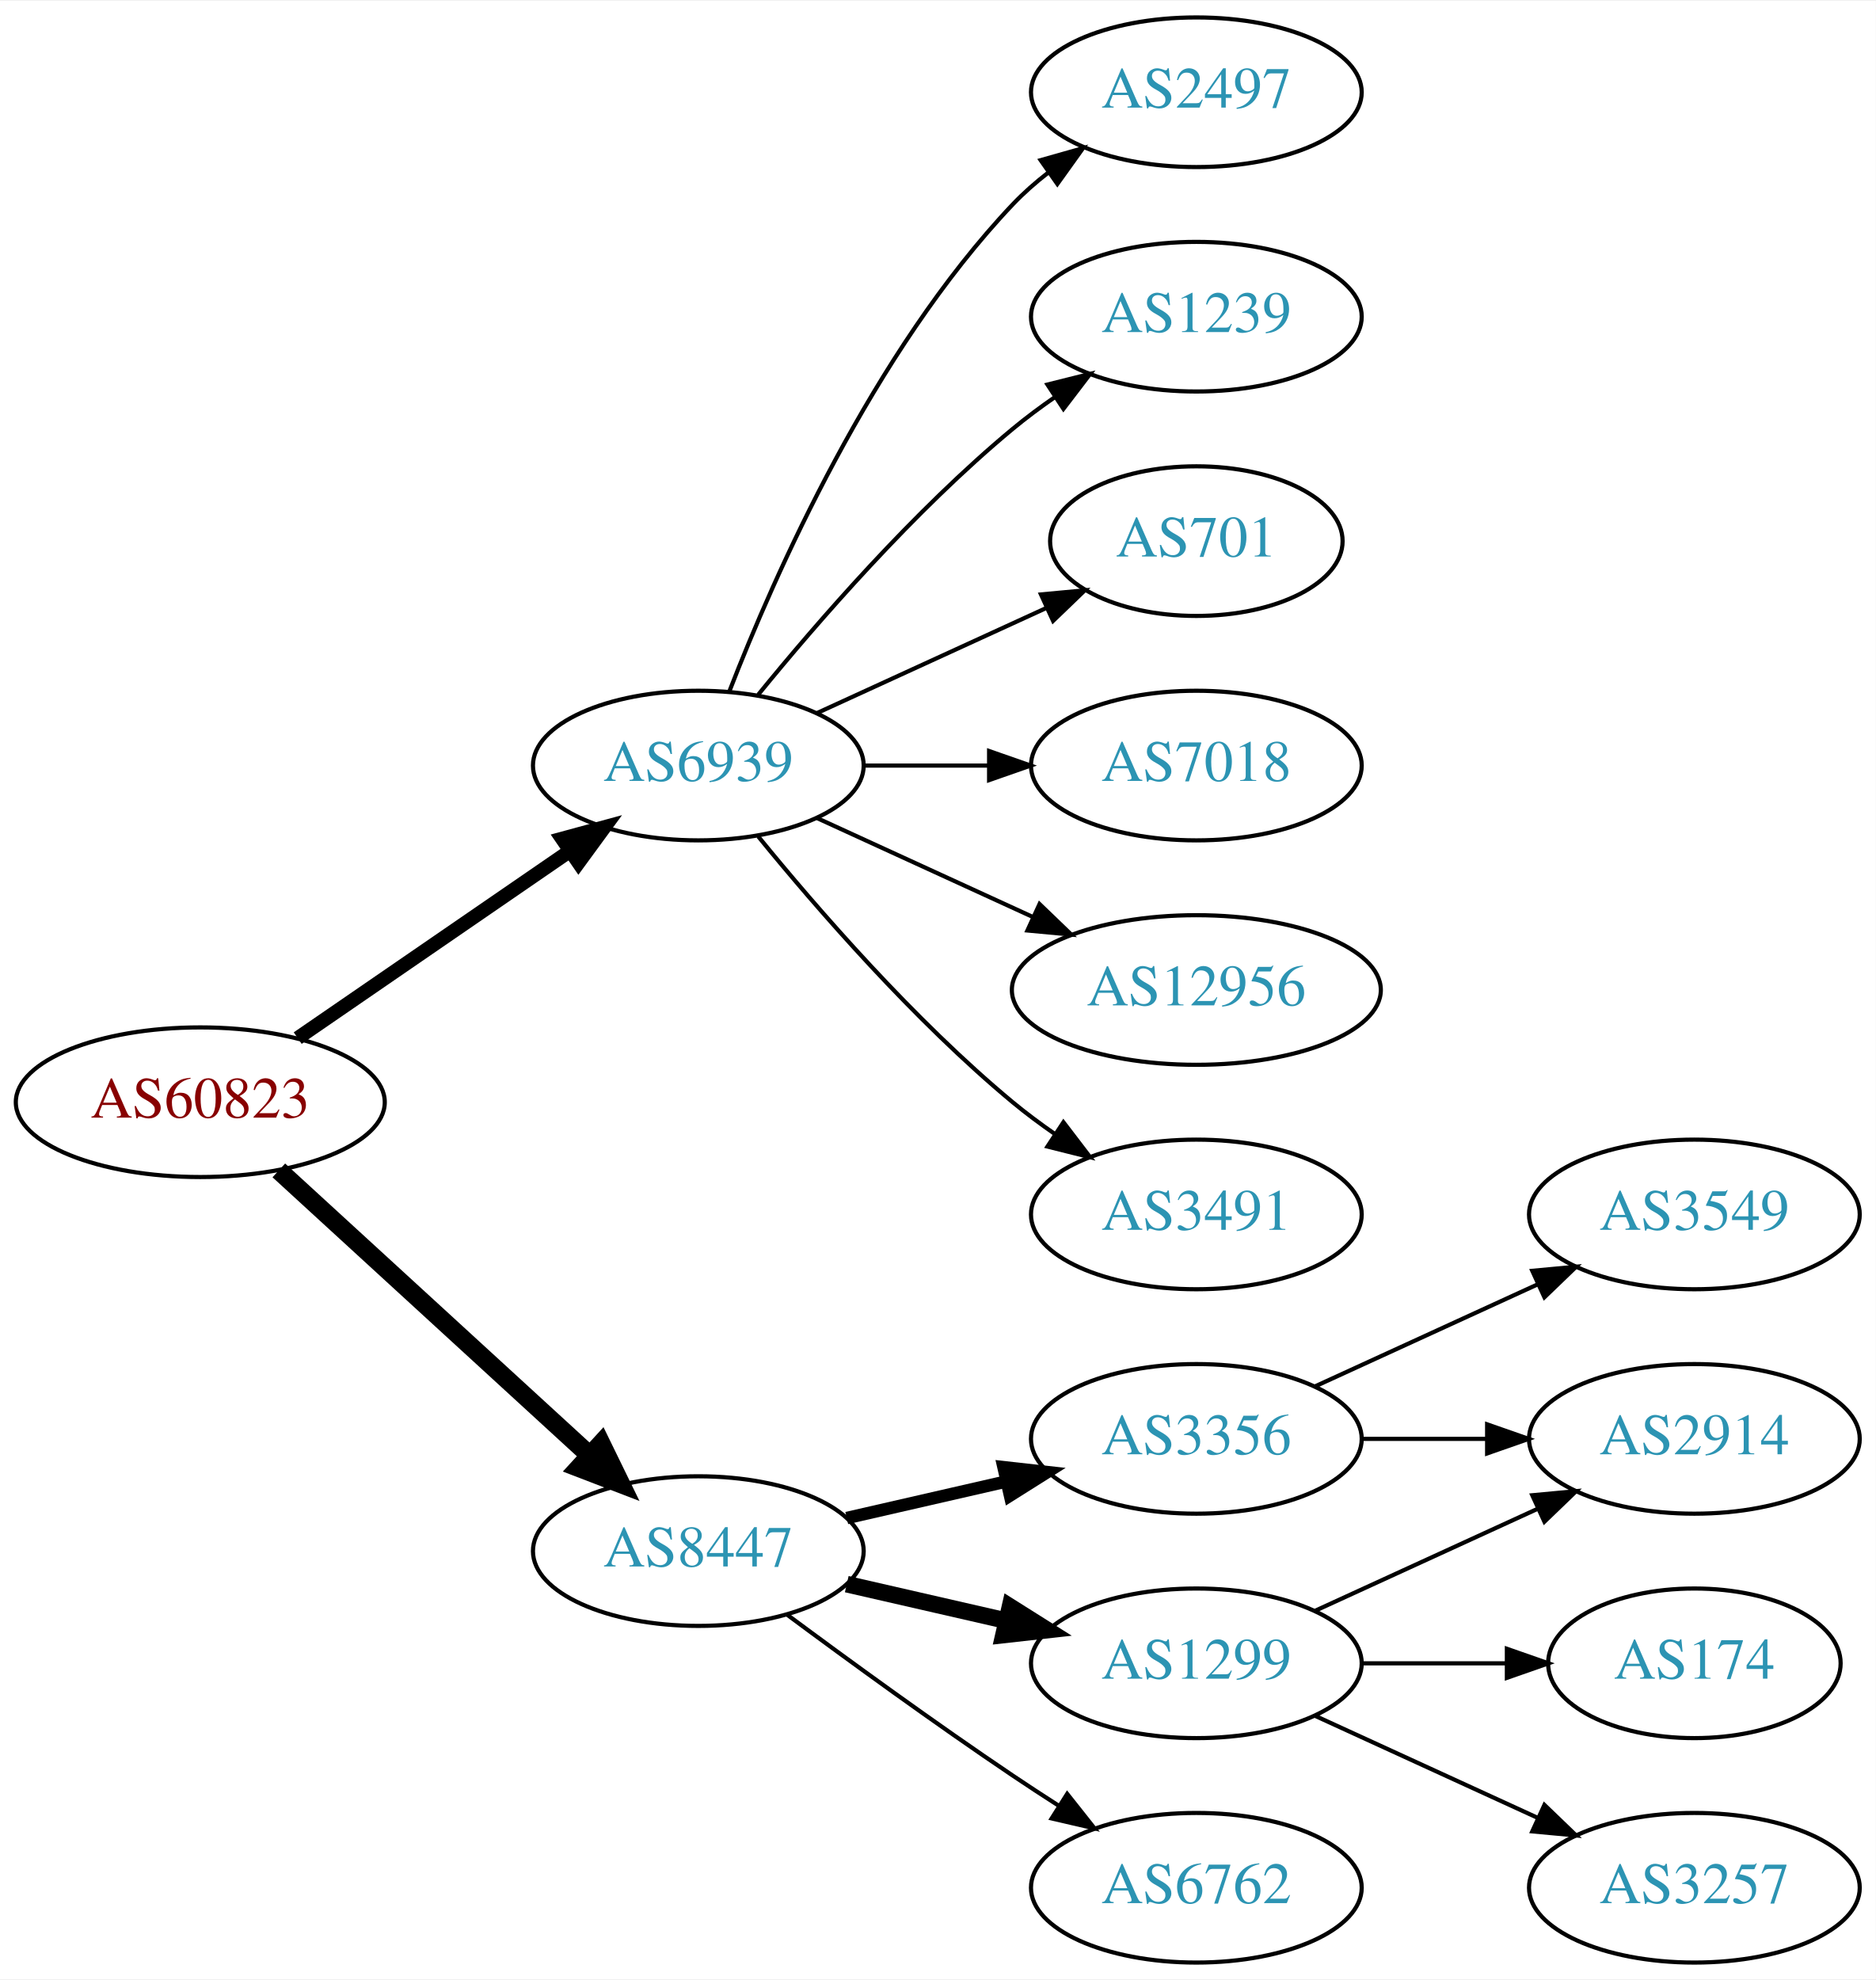
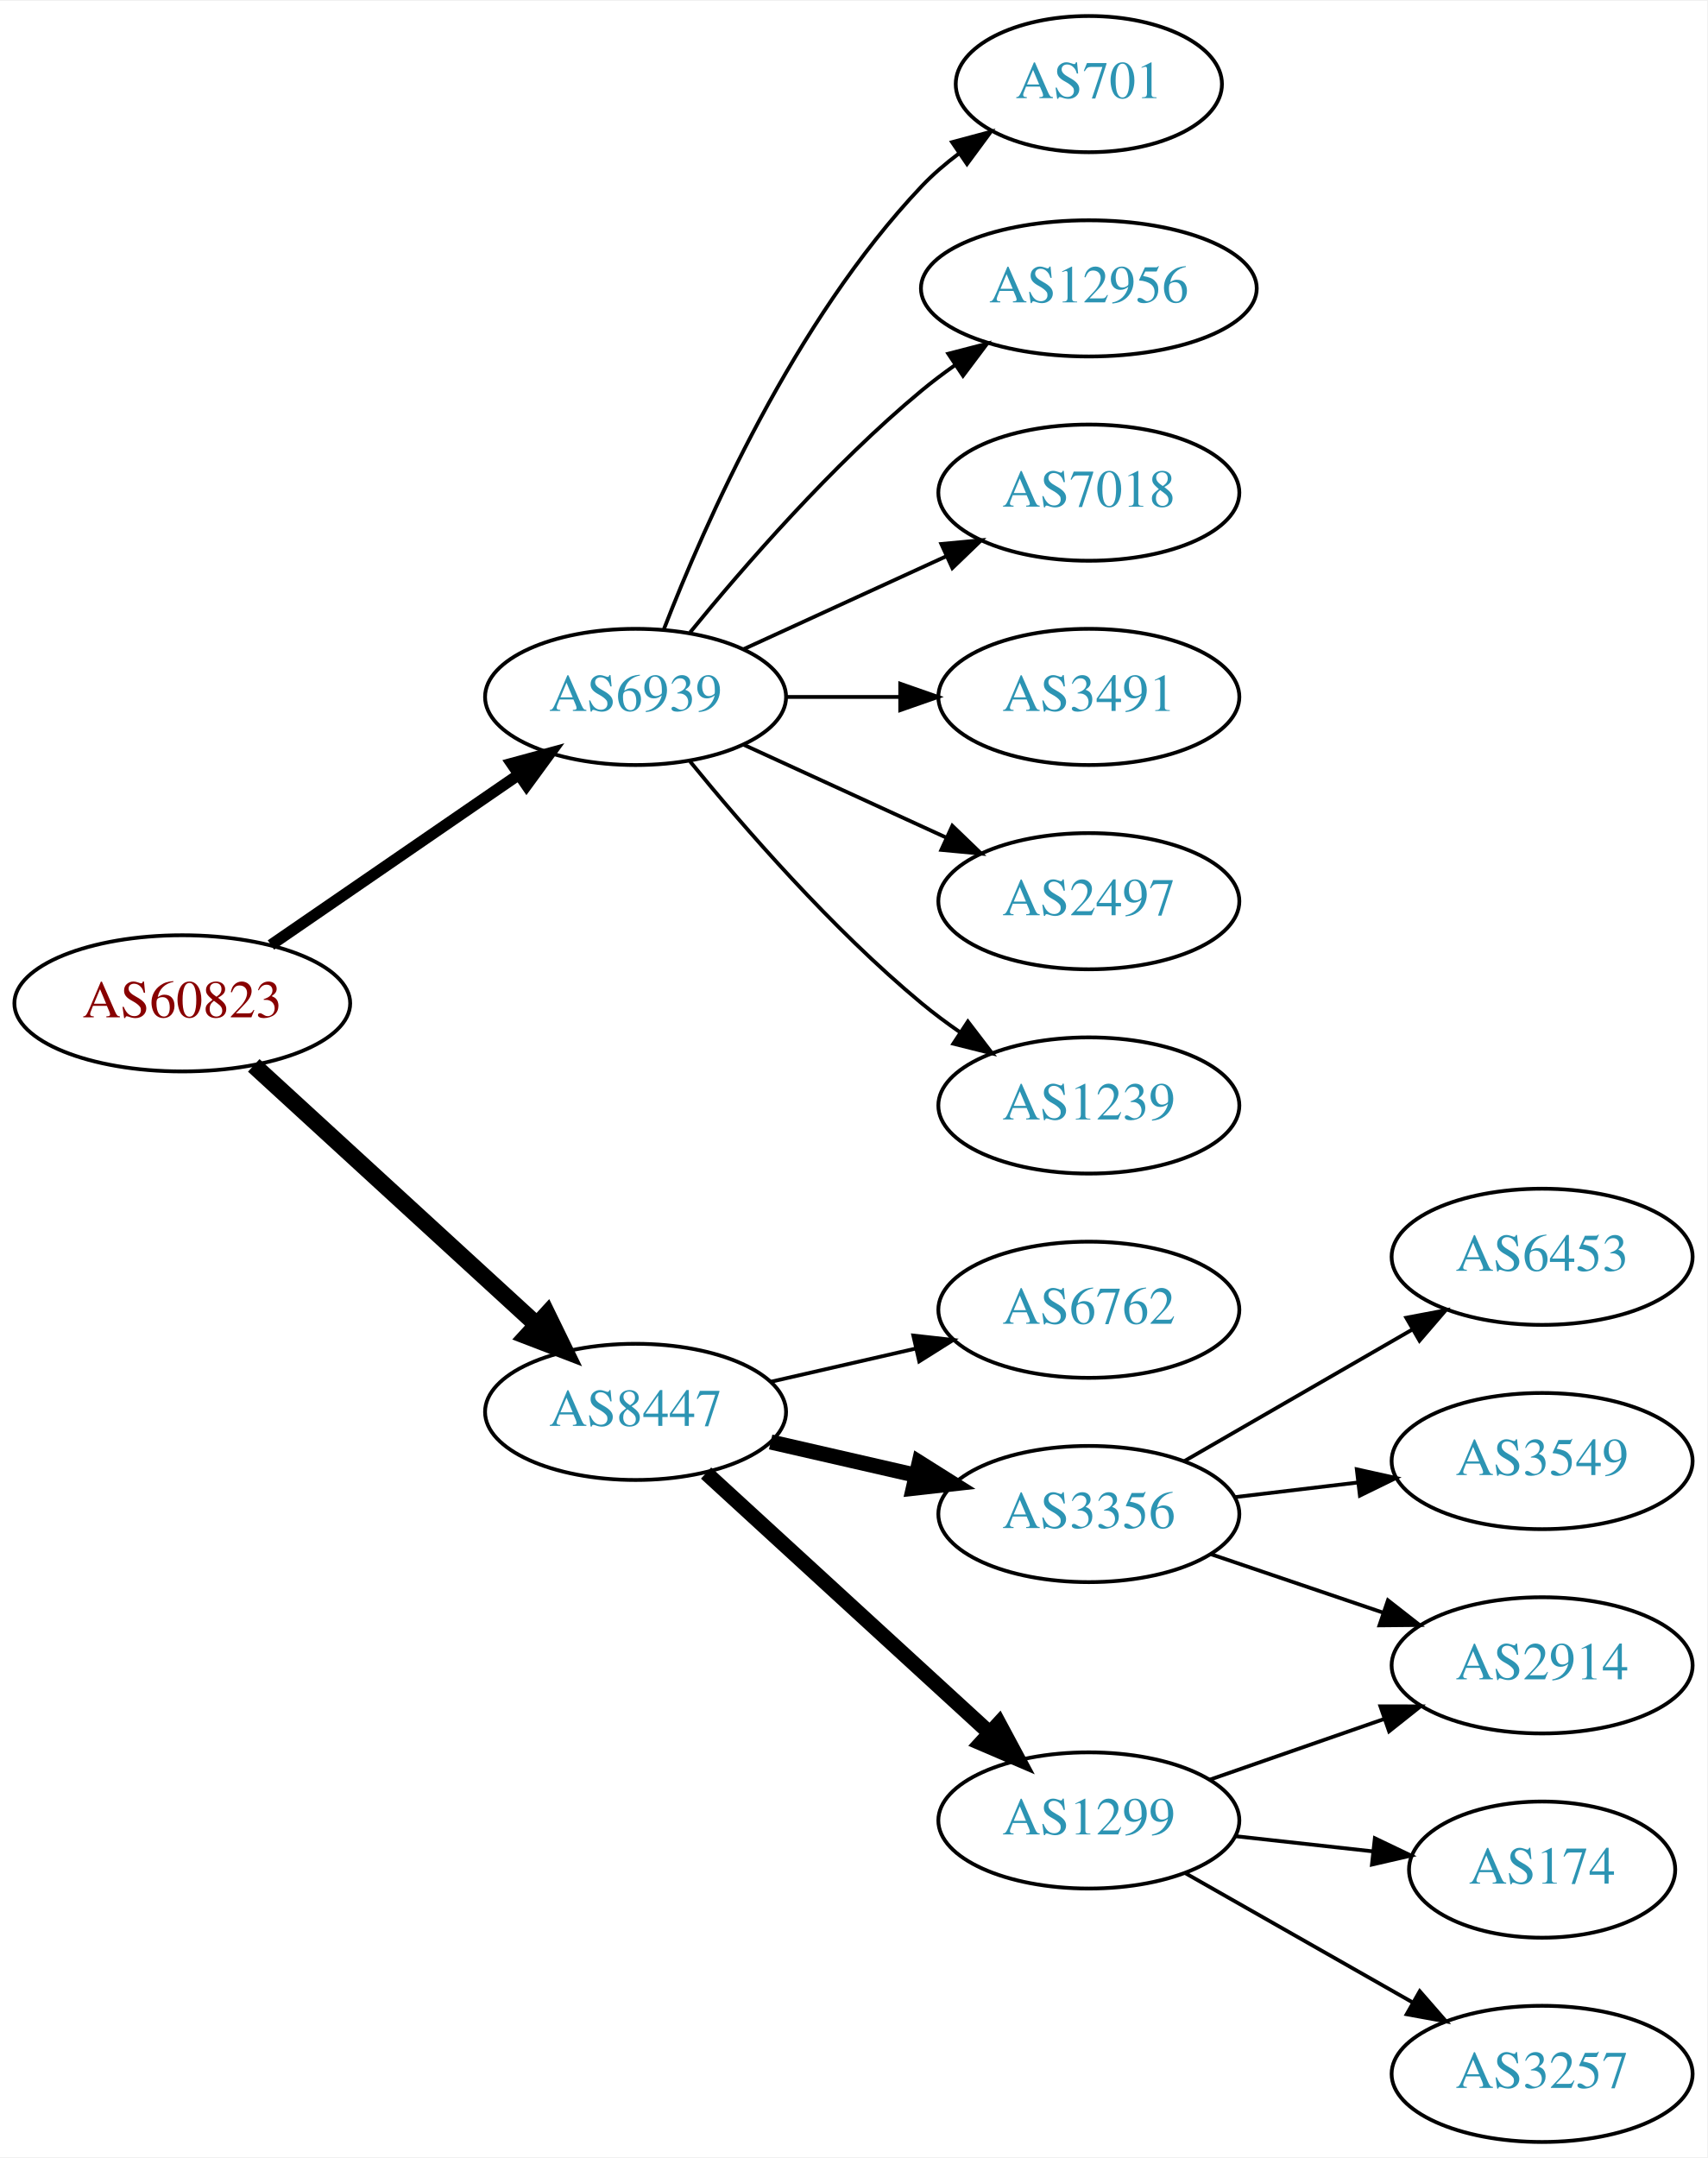
- <svg xmlns="http://www.w3.org/2000/svg" xmlns:xlink="http://www.w3.org/1999/xlink" width="451pt" height="476pt" viewBox="0.00 0.00 451.37 476.00">
-   <g id="graph0" class="graph" transform="scale(1 1) rotate(0) translate(4 472)">
-     <polygon fill="white" stroke="none" points="-4,4 -4,-472 447.37,-472 447.37,4 -4,4" />
+ <svg xmlns="http://www.w3.org/2000/svg" xmlns:xlink="http://www.w3.org/1999/xlink" width="451pt" height="570pt" viewBox="0.00 0.00 451.37 570.00">
+   <g id="graph0" class="graph" transform="scale(1 1) rotate(0) translate(4 566)">
+     <polygon fill="white" stroke="none" points="-4,4 -4,-566 447.37,-566 447.37,4 -4,4" />
    <g id="node1" class="node">
      <g id="a_node1">
        <a xlink:href="/asn/60823" xlink:title="AS60823 ~ IForce IT GmbH [AT]">
-           <ellipse fill="#ffffff" stroke="black" cx="44.196" cy="-207" rx="44.393" ry="18" />
-           <text text-anchor="middle" x="44.196" y="-203.3" font-family="Times,serif" font-size="14.00" fill="#880000">AS60823</text>
+           <ellipse fill="#ffffff" stroke="black" cx="44.196" cy="-301" rx="44.393" ry="18" />
+           <text text-anchor="middle" x="44.196" y="-297.3" font-family="Times,serif" font-size="14.00" fill="#880000">AS60823</text>
        </a>
      </g>
    </g>
    <g id="node2" class="node">
      <g id="a_node2">
        <a xlink:href="/asn/6939" xlink:title="AS6939 ~ Hurricane Electric LLC [US]">
-           <ellipse fill="#ffffff" stroke="black" cx="164.039" cy="-288" rx="39.794" ry="18" />
-           <text text-anchor="middle" x="164.039" y="-284.3" font-family="Times,serif" font-size="14.00" fill="#2c94b3">AS6939</text>
+           <ellipse fill="#ffffff" stroke="black" cx="164.039" cy="-382" rx="39.794" ry="18" />
+           <text text-anchor="middle" x="164.039" y="-378.3" font-family="Times,serif" font-size="14.00" fill="#2c94b3">AS6939</text>
        </a>
      </g>
    </g>
    <g id="edge1" class="edge">
-       <path fill="none" stroke="black" stroke-width="3.375" d="M67.639,-222.426C86.22,-235.198 112.781,-253.455 133.161,-267.463" />
-       <polygon fill="black" stroke="black" stroke-width="3.375" points="131.251,-270.398 141.475,-273.178 135.216,-264.629 131.251,-270.398" />
+       <path fill="none" stroke="black" stroke-width="3" d="M67.639,-316.426C86.22,-329.198 112.781,-347.455 133.161,-361.463" />
+       <polygon fill="black" stroke="black" stroke-width="3" points="131.251,-364.398 141.475,-367.178 135.216,-358.629 131.251,-364.398" />
    </g>
    <g id="node3" class="node">
      <g id="a_node3">
        <a xlink:href="/asn/8447" xlink:title="AS8447 ~ A1 Telekom Austria AG [AT]">
-           <ellipse fill="#ffffff" stroke="black" cx="164.039" cy="-99" rx="39.794" ry="18" />
-           <text text-anchor="middle" x="164.039" y="-95.3" font-family="Times,serif" font-size="14.00" fill="#2c94b3">AS8447</text>
+           <ellipse fill="#ffffff" stroke="black" cx="164.039" cy="-193" rx="39.794" ry="18" />
+           <text text-anchor="middle" x="164.039" y="-189.3" font-family="Times,serif" font-size="14.00" fill="#2c94b3">AS8447</text>
        </a>
      </g>
    </g>
    <g id="edge2" class="edge">
-       <path fill="none" stroke="black" stroke-width="4.5" d="M63.094,-190.597C83.022,-172.333 115.38,-142.678 137.857,-122.079" />
-       <polygon fill="black" stroke="black" stroke-width="4.5" points="140.647,-124.863 145.359,-115.203 135.326,-119.057 140.647,-124.863" />
+       <path fill="none" stroke="black" stroke-width="4.5" d="M63.094,-284.597C83.022,-266.333 115.38,-236.678 137.857,-216.079" />
+       <polygon fill="black" stroke="black" stroke-width="4.5" points="140.647,-218.863 145.359,-209.203 135.326,-213.057 140.647,-218.863" />
    </g>
    <g id="node4" class="node">
      <g id="a_node4">
-         <a xlink:href="/asn/2497" xlink:title="AS2497 ~ Internet Initiative Japan Inc. [JP]">
-           <ellipse fill="#ffffff" stroke="black" cx="283.881" cy="-450" rx="39.794" ry="18" />
-           <text text-anchor="middle" x="283.881" y="-446.3" font-family="Times,serif" font-size="14.00" fill="#2c94b3">AS2497</text>
+         <a xlink:href="/asn/701" xlink:title="AS701 ~ UUNET [US]">
+           <ellipse fill="#ffffff" stroke="black" cx="283.881" cy="-544" rx="35.194" ry="18" />
+           <text text-anchor="middle" x="283.881" y="-540.3" font-family="Times,serif" font-size="14.00" fill="#2c94b3">AS701</text>
        </a>
      </g>
    </g>
    <g id="edge3" class="edge">
-       <path fill="none" stroke="black" d="M171.562,-305.994C182.312,-333.728 205.969,-387.429 239.685,-423 242.271,-425.728 245.188,-428.294 248.257,-430.677" />
-       <polygon fill="black" stroke="black" points="246.411,-433.658 256.605,-436.543 250.435,-427.93 246.411,-433.658" />
+       <path fill="none" stroke="black" d="M171.562,-399.994C182.312,-427.728 205.969,-481.429 239.685,-517 242.628,-520.105 246.001,-523.001 249.537,-525.655" />
+       <polygon fill="black" stroke="black" points="247.722,-528.654 257.956,-531.397 251.666,-522.871 247.722,-528.654" />
    </g>
    <g id="node5" class="node">
      <g id="a_node5">
-         <a xlink:href="/asn/1239" xlink:title="AS1239 ~ Sprint [US]">
-           <ellipse fill="#ffffff" stroke="black" cx="283.881" cy="-396" rx="39.794" ry="18" />
-           <text text-anchor="middle" x="283.881" y="-392.3" font-family="Times,serif" font-size="14.00" fill="#2c94b3">AS1239</text>
+         <a xlink:href="/asn/12956" xlink:title="AS12956 ~ TELXIUS [ES]">
+           <ellipse fill="#ffffff" stroke="black" cx="283.881" cy="-490" rx="44.393" ry="18" />
+           <text text-anchor="middle" x="283.881" y="-486.3" font-family="Times,serif" font-size="14.00" fill="#2c94b3">AS12956</text>
        </a>
      </g>
    </g>
    <g id="edge4" class="edge">
-       <path fill="none" stroke="black" d="M178.458,-305.065C192.572,-322.375 215.987,-349.345 239.685,-369 242.901,-371.668 246.402,-374.27 249.972,-376.741" />
-       <polygon fill="black" stroke="black" points="248.05,-379.666 258.329,-382.236 251.896,-373.817 248.05,-379.666" />
+       <path fill="none" stroke="black" d="M178.458,-399.065C192.572,-416.375 215.987,-443.345 239.685,-463 242.423,-465.271 245.367,-467.494 248.384,-469.63" />
+       <polygon fill="black" stroke="black" points="246.716,-472.725 256.973,-475.379 250.61,-466.908 246.716,-472.725" />
    </g>
    <g id="node6" class="node">
      <g id="a_node6">
-         <a xlink:href="/asn/701" xlink:title="AS701 ~ UUNET [US]">
-           <ellipse fill="#ffffff" stroke="black" cx="283.881" cy="-342" rx="35.194" ry="18" />
-           <text text-anchor="middle" x="283.881" y="-338.3" font-family="Times,serif" font-size="14.00" fill="#2c94b3">AS701</text>
+         <a xlink:href="/asn/7018" xlink:title="AS7018 ~ AT&amp;T Services, Inc. [US]">
+           <ellipse fill="#ffffff" stroke="black" cx="283.881" cy="-436" rx="39.794" ry="18" />
+           <text text-anchor="middle" x="283.881" y="-432.3" font-family="Times,serif" font-size="14.00" fill="#2c94b3">AS7018</text>
        </a>
      </g>
    </g>
    <g id="edge5" class="edge">
-       <path fill="none" stroke="black" d="M192.667,-300.661C209.084,-308.183 230.065,-317.798 247.662,-325.861" />
-       <polygon fill="black" stroke="black" points="246.49,-329.174 257.04,-330.158 249.407,-322.811 246.49,-329.174" />
+       <path fill="none" stroke="black" d="M192.667,-394.661C208.624,-401.973 228.895,-411.261 246.178,-419.181" />
+       <polygon fill="black" stroke="black" points="244.876,-422.435 255.425,-423.419 247.793,-416.071 244.876,-422.435" />
    </g>
    <g id="node7" class="node">
      <g id="a_node7">
-         <a xlink:href="/asn/7018" xlink:title="AS7018 ~ AT&amp;T Services, Inc. [US]">
-           <ellipse fill="#ffffff" stroke="black" cx="283.881" cy="-288" rx="39.794" ry="18" />
-           <text text-anchor="middle" x="283.881" y="-284.3" font-family="Times,serif" font-size="14.00" fill="#2c94b3">AS7018</text>
+         <a xlink:href="/asn/3491" xlink:title="AS3491 ~ PCCW Global, Inc. [US]">
+           <ellipse fill="#ffffff" stroke="black" cx="283.881" cy="-382" rx="39.794" ry="18" />
+           <text text-anchor="middle" x="283.881" y="-378.3" font-family="Times,serif" font-size="14.00" fill="#2c94b3">AS3491</text>
        </a>
      </g>
    </g>
    <g id="edge6" class="edge">
-       <path fill="none" stroke="black" d="M203.951,-288C213.505,-288 223.854,-288 233.817,-288" />
-       <polygon fill="black" stroke="black" points="234.009,-291.5 244.009,-288 234.009,-284.5 234.009,-291.5" />
+       <path fill="none" stroke="black" d="M203.951,-382C213.505,-382 223.854,-382 233.817,-382" />
+       <polygon fill="black" stroke="black" points="234.009,-385.5 244.009,-382 234.009,-378.5 234.009,-385.5" />
    </g>
    <g id="node8" class="node">
      <g id="a_node8">
-         <a xlink:href="/asn/12956" xlink:title="AS12956 ~ TELXIUS [ES]">
-           <ellipse fill="#ffffff" stroke="black" cx="283.881" cy="-234" rx="44.393" ry="18" />
-           <text text-anchor="middle" x="283.881" y="-230.3" font-family="Times,serif" font-size="14.00" fill="#2c94b3">AS12956</text>
+         <a xlink:href="/asn/2497" xlink:title="AS2497 ~ Internet Initiative Japan Inc. [JP]">
+           <ellipse fill="#ffffff" stroke="black" cx="283.881" cy="-328" rx="39.794" ry="18" />
+           <text text-anchor="middle" x="283.881" y="-324.3" font-family="Times,serif" font-size="14.00" fill="#2c94b3">AS2497</text>
        </a>
      </g>
    </g>
    <g id="edge7" class="edge">
-       <path fill="none" stroke="black" d="M192.667,-275.339C208.165,-268.238 227.732,-259.272 244.678,-251.506" />
-       <polygon fill="black" stroke="black" points="246.148,-254.683 253.781,-247.335 243.232,-248.319 246.148,-254.683" />
+       <path fill="none" stroke="black" d="M192.667,-369.339C208.624,-362.027 228.895,-352.739 246.178,-344.819" />
+       <polygon fill="black" stroke="black" points="247.793,-347.929 255.425,-340.581 244.876,-341.565 247.793,-347.929" />
    </g>
    <g id="node9" class="node">
      <g id="a_node9">
-         <a xlink:href="/asn/3491" xlink:title="AS3491 ~ PCCW Global, Inc. [US]">
-           <ellipse fill="#ffffff" stroke="black" cx="283.881" cy="-180" rx="39.794" ry="18" />
-           <text text-anchor="middle" x="283.881" y="-176.3" font-family="Times,serif" font-size="14.00" fill="#2c94b3">AS3491</text>
+         <a xlink:href="/asn/1239" xlink:title="AS1239 ~ Sprint [US]">
+           <ellipse fill="#ffffff" stroke="black" cx="283.881" cy="-274" rx="39.794" ry="18" />
+           <text text-anchor="middle" x="283.881" y="-270.3" font-family="Times,serif" font-size="14.00" fill="#2c94b3">AS1239</text>
        </a>
      </g>
    </g>
    <g id="edge8" class="edge">
-       <path fill="none" stroke="black" d="M178.458,-270.935C192.572,-253.625 215.987,-226.655 239.685,-207 242.901,-204.332 246.402,-201.73 249.972,-199.259" />
-       <polygon fill="black" stroke="black" points="251.896,-202.183 258.329,-193.764 248.05,-196.334 251.896,-202.183" />
+       <path fill="none" stroke="black" d="M178.458,-364.935C192.572,-347.625 215.987,-320.655 239.685,-301 242.901,-298.332 246.402,-295.73 249.972,-293.259" />
+       <polygon fill="black" stroke="black" points="251.896,-296.183 258.329,-287.764 248.05,-290.334 251.896,-296.183" />
    </g>
    <g id="node10" class="node">
      <g id="a_node10">
-         <a xlink:href="/asn/3356" xlink:title="AS3356 ~ Level 3 Parent, LLC [US]">
-           <ellipse fill="#ffffff" stroke="black" cx="283.881" cy="-126" rx="39.794" ry="18" />
-           <text text-anchor="middle" x="283.881" y="-122.3" font-family="Times,serif" font-size="14.00" fill="#2c94b3">AS3356</text>
+         <a xlink:href="/asn/6762" xlink:title="AS6762 ~ TELECOM ITALIA SPARKLE S.p.A. [IT]">
+           <ellipse fill="#ffffff" stroke="black" cx="283.881" cy="-220" rx="39.794" ry="18" />
+           <text text-anchor="middle" x="283.881" y="-216.3" font-family="Times,serif" font-size="14.00" fill="#2c94b3">AS6762</text>
        </a>
      </g>
    </g>
    <g id="edge9" class="edge">
-       <path fill="none" stroke="black" stroke-width="3" d="M199.758,-106.955C211.758,-109.704 225.379,-112.825 238.071,-115.733" />
-       <polygon fill="black" stroke="black" stroke-width="3" points="237.474,-119.187 248.003,-118.009 239.037,-112.364 237.474,-119.187" />
+       <path fill="none" stroke="black" d="M199.758,-200.955C211.758,-203.704 225.379,-206.825 238.071,-209.733" />
+       <polygon fill="black" stroke="black" points="237.474,-213.187 248.003,-212.009 239.037,-206.364 237.474,-213.187" />
    </g>
    <g id="node11" class="node">
      <g id="a_node11">
-         <a xlink:href="/asn/1299" xlink:title="AS1299 ~ Telia Carrier [EU]">
-           <ellipse fill="#ffffff" stroke="black" cx="283.881" cy="-72" rx="39.794" ry="18" />
-           <text text-anchor="middle" x="283.881" y="-68.3" font-family="Times,serif" font-size="14.00" fill="#2c94b3">AS1299</text>
+         <a xlink:href="/asn/3356" xlink:title="AS3356 ~ Level 3 Parent, LLC [US]">
+           <ellipse fill="#ffffff" stroke="black" cx="283.881" cy="-166" rx="39.794" ry="18" />
+           <text text-anchor="middle" x="283.881" y="-162.3" font-family="Times,serif" font-size="14.00" fill="#2c94b3">AS3356</text>
        </a>
      </g>
    </g>
    <g id="edge10" class="edge">
-       <path fill="none" stroke="black" stroke-width="4" d="M199.758,-91.045C211.758,-88.296 225.379,-85.175 238.071,-82.267" />
-       <polygon fill="black" stroke="black" stroke-width="4" points="239.037,-85.636 248.003,-79.991 237.474,-78.813 239.037,-85.636" />
+       <path fill="none" stroke="black" stroke-width="4" d="M199.758,-185.045C211.758,-182.296 225.379,-179.175 238.071,-176.267" />
+       <polygon fill="black" stroke="black" stroke-width="4" points="239.037,-179.636 248.003,-173.991 237.474,-172.813 239.037,-179.636" />
    </g>
    <g id="node12" class="node">
      <g id="a_node12">
-         <a xlink:href="/asn/6762" xlink:title="AS6762 ~ TELECOM ITALIA SPARKLE S.p.A. [IT]">
-           <ellipse fill="#ffffff" stroke="black" cx="283.881" cy="-18" rx="39.794" ry="18" />
-           <text text-anchor="middle" x="283.881" y="-14.3" font-family="Times,serif" font-size="14.00" fill="#2c94b3">AS6762</text>
+         <a xlink:href="/asn/1299" xlink:title="AS1299 ~ Telia Carrier [EU]">
+           <ellipse fill="#ffffff" stroke="black" cx="283.881" cy="-85" rx="39.794" ry="18" />
+           <text text-anchor="middle" x="283.881" y="-81.3" font-family="Times,serif" font-size="14.00" fill="#2c94b3">AS1299</text>
        </a>
      </g>
    </g>
    <g id="edge11" class="edge">
-       <path fill="none" stroke="black" d="M185.369,-83.723C200.231,-72.696 220.976,-57.593 239.685,-45 243.234,-42.611 246.984,-40.161 250.733,-37.758" />
-       <polygon fill="black" stroke="black" points="252.801,-40.591 259.381,-32.288 249.059,-34.675 252.801,-40.591" />
+       <path fill="none" stroke="black" stroke-width="4" d="M182.681,-176.831C202.554,-158.618 235.016,-128.867 257.585,-108.183" />
+       <polygon fill="black" stroke="black" stroke-width="4" points="260.111,-110.616 265.118,-101.279 255.381,-105.455 260.111,-110.616" />
    </g>
    <g id="node13" class="node">
      <g id="a_node13">
-         <a xlink:href="/asn/3549" xlink:title="AS3549 ~ Level 3 Parent, LLC [US]">
-           <ellipse fill="#ffffff" stroke="black" cx="403.724" cy="-180" rx="39.794" ry="18" />
-           <text text-anchor="middle" x="403.724" y="-176.3" font-family="Times,serif" font-size="14.00" fill="#2c94b3">AS3549</text>
+         <a xlink:href="/asn/6453" xlink:title="AS6453 ~ TATA COMMUNICATIONS (AMERICA) INC [US]">
+           <ellipse fill="#ffffff" stroke="black" cx="403.724" cy="-234" rx="39.794" ry="18" />
+           <text text-anchor="middle" x="403.724" y="-230.3" font-family="Times,serif" font-size="14.00" fill="#2c94b3">AS6453</text>
        </a>
      </g>
    </g>
    <g id="edge12" class="edge">
-       <path fill="none" stroke="black" d="M312.51,-138.661C328.467,-145.973 348.738,-155.261 366.02,-163.181" />
-       <polygon fill="black" stroke="black" points="364.719,-166.435 375.268,-167.419 367.635,-160.071 364.719,-166.435" />
+       <path fill="none" stroke="black" d="M309.013,-179.925C326.452,-189.988 350.226,-203.707 369.464,-214.808" />
+       <polygon fill="black" stroke="black" points="367.809,-217.893 378.219,-219.86 371.307,-211.83 367.809,-217.893" />
    </g>
    <g id="node14" class="node">
      <g id="a_node14">
        <a xlink:href="/asn/2914" xlink:title="AS2914 ~ NTT America, Inc. [US]">
          <ellipse fill="#ffffff" stroke="black" cx="403.724" cy="-126" rx="39.794" ry="18" />
          <text text-anchor="middle" x="403.724" y="-122.3" font-family="Times,serif" font-size="14.00" fill="#2c94b3">AS2914</text>
        </a>
      </g>
    </g>
    <g id="edge13" class="edge">
-       <path fill="none" stroke="black" d="M323.794,-126C333.347,-126 343.697,-126 353.659,-126" />
-       <polygon fill="black" stroke="black" points="353.852,-129.5 363.852,-126 353.852,-122.5 353.852,-129.5" />
-     </g>
-     <g id="edge15" class="edge">
-       <path fill="none" stroke="black" d="M312.51,-84.661C328.467,-91.973 348.738,-101.261 366.02,-109.181" />
-       <polygon fill="black" stroke="black" points="364.719,-112.435 375.268,-113.419 367.635,-106.071 364.719,-112.435" />
+       <path fill="none" stroke="black" d="M316.151,-155.386C330.135,-150.639 346.806,-144.981 361.768,-139.902" />
+       <polygon fill="black" stroke="black" points="362.963,-143.192 371.307,-136.664 360.713,-136.564 362.963,-143.192" />
    </g>
    <g id="node15" class="node">
      <g id="a_node15">
+         <a xlink:href="/asn/3549" xlink:title="AS3549 ~ Level 3 Parent, LLC [US]">
+           <ellipse fill="#ffffff" stroke="black" cx="403.724" cy="-180" rx="39.794" ry="18" />
+           <text text-anchor="middle" x="403.724" y="-176.3" font-family="Times,serif" font-size="14.00" fill="#2c94b3">AS3549</text>
+         </a>
+       </g>
+     </g>
+     <g id="edge14" class="edge">
+       <path fill="none" stroke="black" d="M322.491,-170.468C332.802,-171.693 344.12,-173.038 354.92,-174.321" />
+       <polygon fill="black" stroke="black" points="354.724,-177.822 365.067,-175.526 355.55,-170.871 354.724,-177.822" />
+     </g>
+     <g id="edge17" class="edge">
+       <path fill="none" stroke="black" d="M315.843,-95.772C329.94,-100.677 346.816,-106.548 361.929,-111.807" />
+       <polygon fill="black" stroke="black" points="360.965,-115.177 371.56,-115.157 363.265,-108.566 360.965,-115.177" />
+     </g>
+     <g id="node16" class="node">
+       <g id="a_node16">
        <a xlink:href="/asn/174" xlink:title="AS174 ~ Cogent Communications [US]">
          <ellipse fill="#ffffff" stroke="black" cx="403.724" cy="-72" rx="35.194" ry="18" />
          <text text-anchor="middle" x="403.724" y="-68.3" font-family="Times,serif" font-size="14.00" fill="#2c94b3">AS174</text>
        </a>
      </g>
    </g>
-     <g id="edge14" class="edge">
-       <path fill="none" stroke="black" d="M323.794,-72C334.881,-72 347.04,-72 358.422,-72" />
-       <polygon fill="black" stroke="black" points="358.604,-75.5 368.604,-72 358.604,-68.5 358.604,-75.5" />
-     </g>
-     <g id="node16" class="node">
-       <g id="a_node16">
+     <g id="edge15" class="edge">
+       <path fill="none" stroke="black" d="M322.491,-80.851C334.057,-79.575 346.889,-78.159 358.837,-76.841" />
+       <polygon fill="black" stroke="black" points="359.499,-80.29 369.055,-75.714 358.731,-73.332 359.499,-80.29" />
+     </g>
+     <g id="node17" class="node">
+       <g id="a_node17">
        <a xlink:href="/asn/3257" xlink:title="AS3257 ~ GTT [DE]">
          <ellipse fill="#ffffff" stroke="black" cx="403.724" cy="-18" rx="39.794" ry="18" />
          <text text-anchor="middle" x="403.724" y="-14.3" font-family="Times,serif" font-size="14.00" fill="#2c94b3">AS3257</text>
        </a>
      </g>
    </g>
    <g id="edge16" class="edge">
-       <path fill="none" stroke="black" d="M312.51,-59.339C328.467,-52.027 348.738,-42.739 366.02,-34.819" />
-       <polygon fill="black" stroke="black" points="367.635,-37.929 375.268,-30.581 364.719,-31.565 367.635,-37.929" />
+       <path fill="none" stroke="black" d="M309.298,-71.118C326.758,-61.191 350.458,-47.716 369.619,-36.822" />
+       <polygon fill="black" stroke="black" points="371.375,-39.85 378.338,-31.865 367.915,-33.765 371.375,-39.85" />
    </g>
  </g>
</svg>
